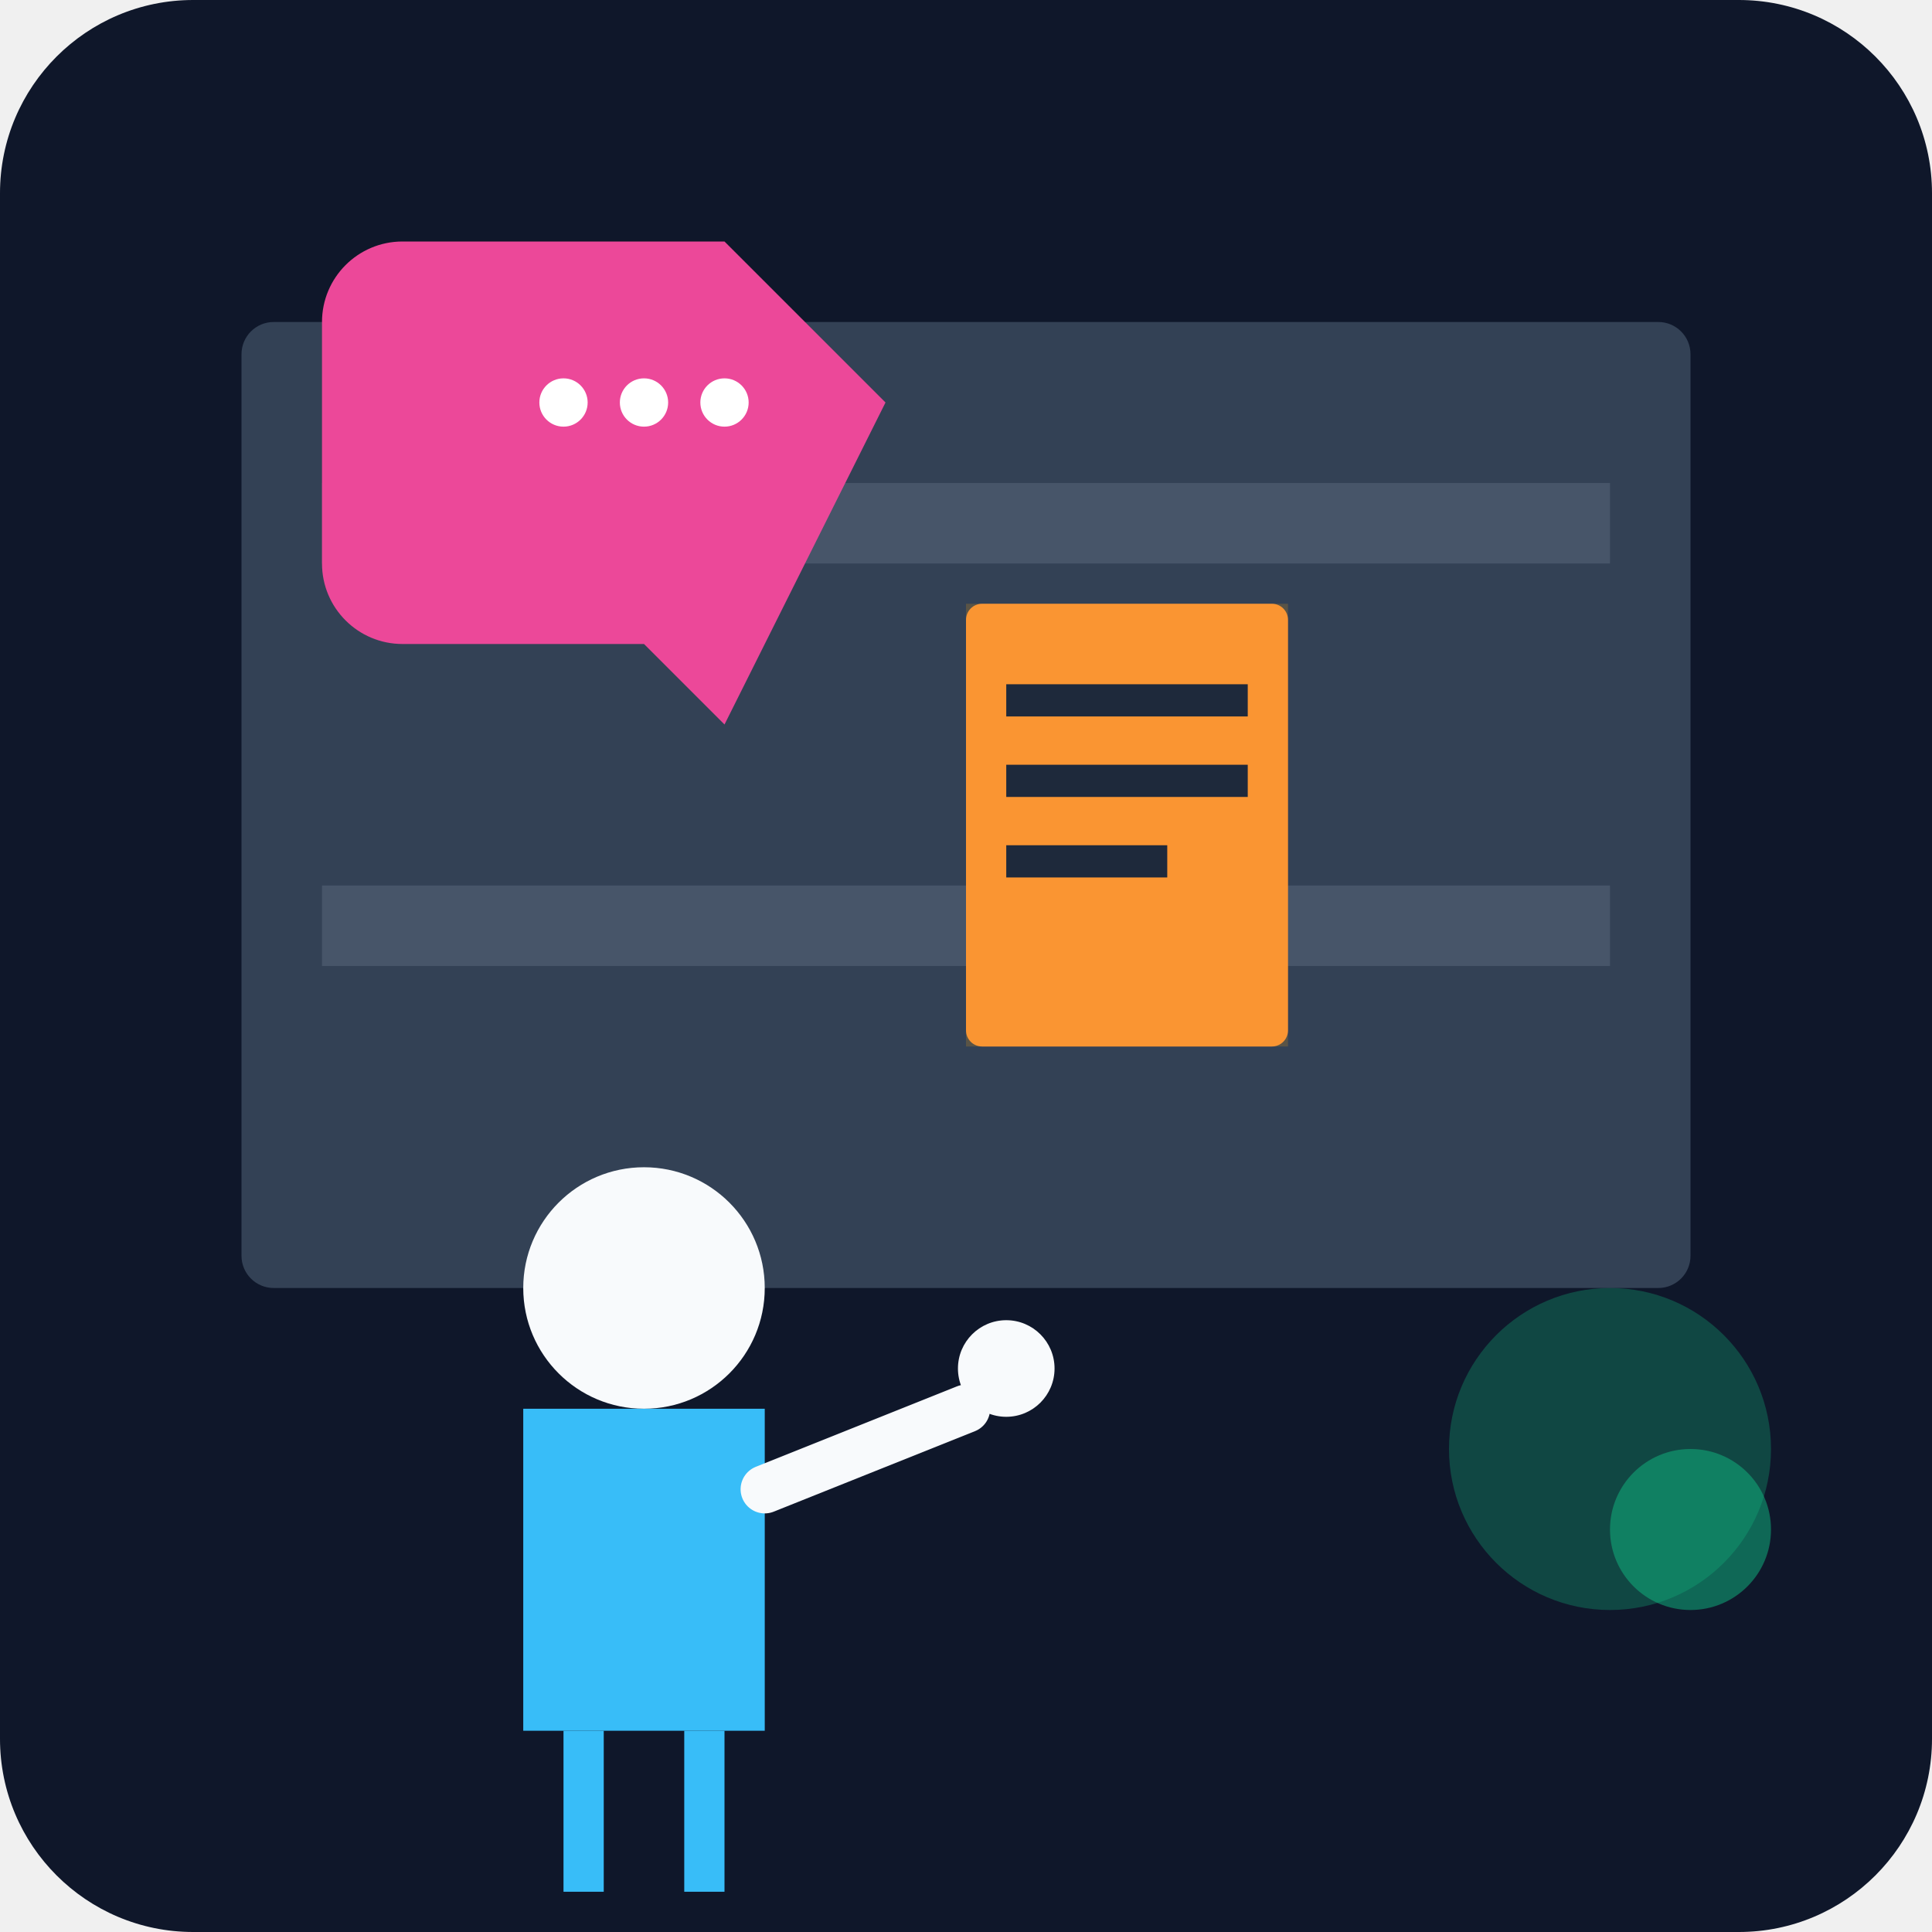
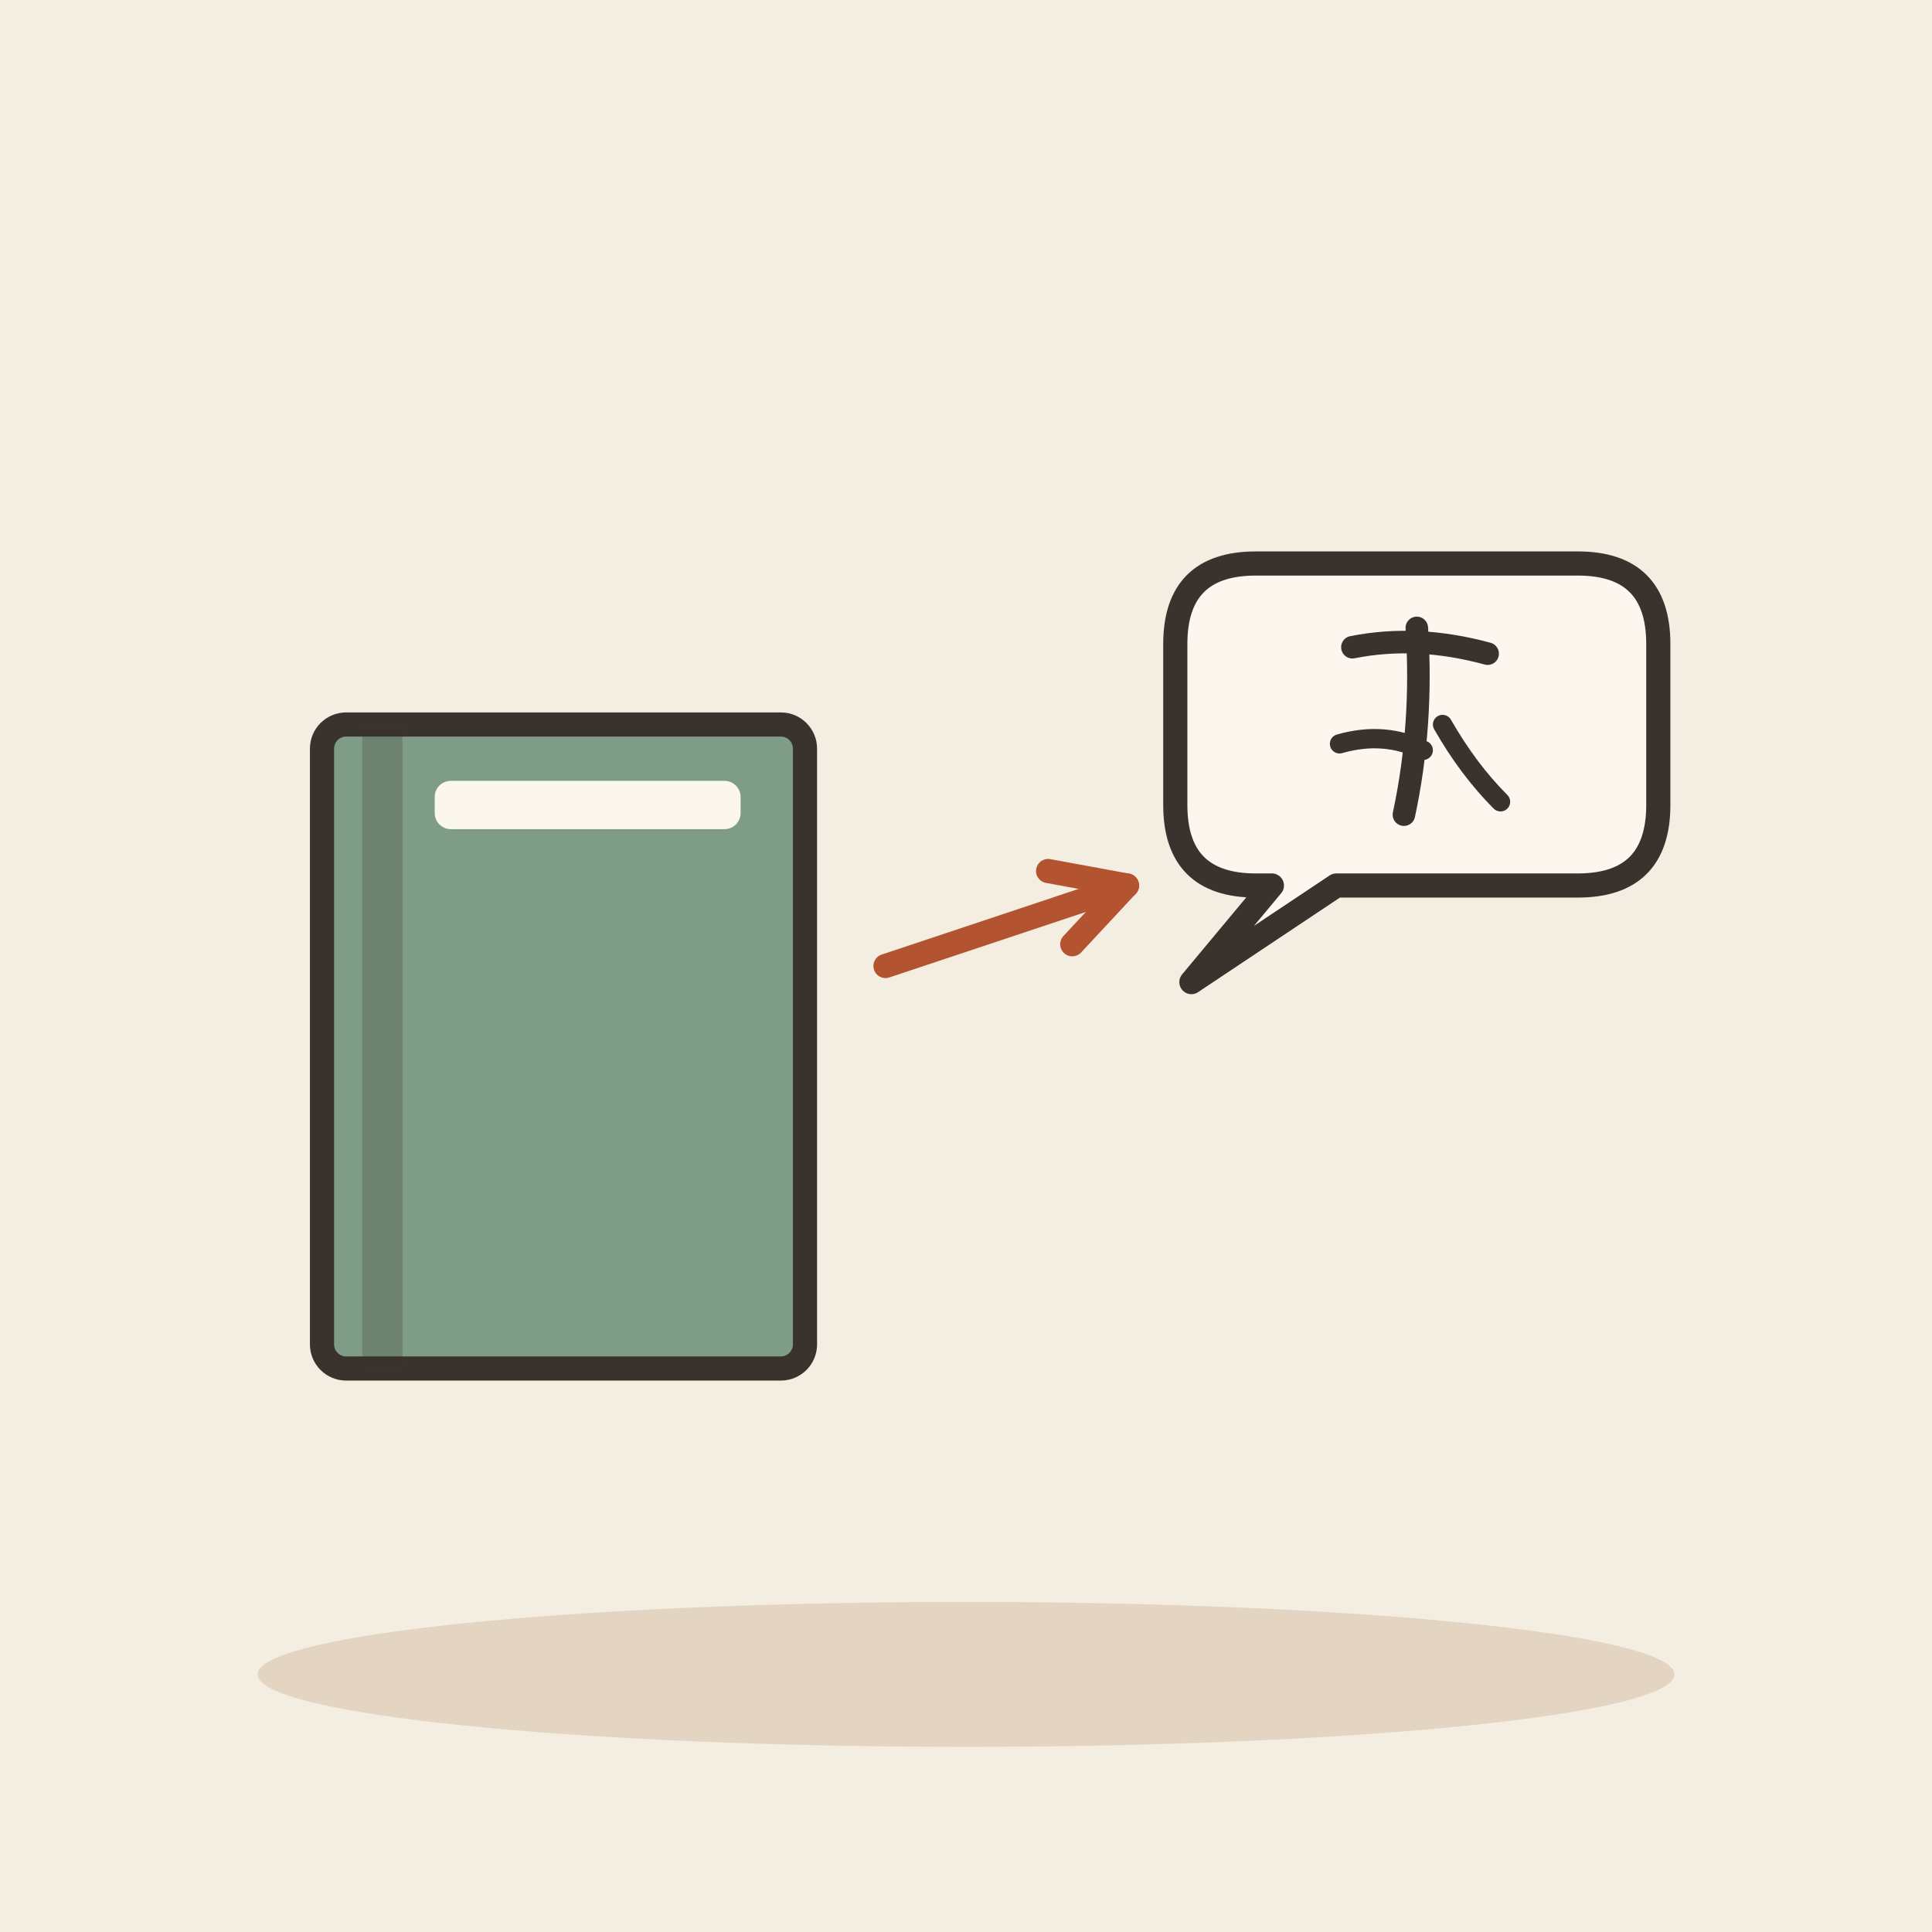
- <svg xmlns="http://www.w3.org/2000/svg" viewBox="0 0 240 240">
-   <defs>
-     <linearGradient id="bg" x1="0" y1="0" x2="0" y2="240">
-       <stop offset="0%" stop-color="#0f172a" />
-       <stop offset="100%" stop-color="#1e293b" />
-     </linearGradient>
-   </defs>
-   <rect width="240" height="240" rx="24" fill="url(#bg)" />
-   <rect x="30" y="40" width="180" height="120" rx="4" fill="#334155" />
-   <rect x="40" y="60" width="160" height="10" fill="#475569" />
-   <rect x="40" y="110" width="160" height="10" fill="#475569" />
-   <rect x="120" y="75" width="40" height="55" rx="2" fill="#fb923c" />
-   <path d="M120 75h40v55h-40z" fill="#f59e0b" opacity="0.2" />
-   <rect x="125" y="85" width="30" height="4" fill="#1e293b" />
-   <rect x="125" y="95" width="30" height="4" fill="#1e293b" />
-   <rect x="125" y="105" width="20" height="4" fill="#1e293b" />
-   <g transform="translate(40, 130)">
-     <circle cx="40" cy="30" r="15" fill="#f8fafc" />
-     <path d="M25 45h30v40h-30z" fill="#38bdf8" />
-     <path d="M30 85h5v20h-5z" fill="#38bdf8" />
-     <path d="M45 85h5v20h-5z" fill="#38bdf8" />
-     <path d="M55 55l25-10" stroke="#f8fafc" stroke-width="6" stroke-linecap="round" />
-     <circle cx="85" cy="40" r="6" fill="#f8fafc" />
+ <svg xmlns="http://www.w3.org/2000/svg" viewBox="0 0 240 240" data-style="editorial">
+   <rect width="240" height="240" fill="#F4EDE2" />
+   <ellipse cx="120" cy="208" rx="88" ry="9" fill="#E3D5C1" />
+   <g transform="translate(70 130)">
+     <rect x="-30" y="-40" width="60" height="80" rx="3" fill="#7E9C86" stroke="#3A332D" stroke-width="3" stroke-linecap="round" stroke-linejoin="round" />
+     <rect x="-25" y="-40" width="5" height="80" rx="0" fill="#3A332D" opacity="0.25" />
+     <rect x="-16" y="-33" width="38" height="6" rx="2" fill="#FBF6EE" />
  </g>
-   <path d="M110 50l-20-20h-40a10 10 0 0 0-10 10v30a10 10 0 0 0 10 10h30l10 10z" fill="#ec4899" />
-   <circle cx="70" cy="50" r="3" fill="#fff" />
-   <circle cx="80" cy="50" r="3" fill="#fff" />
-   <circle cx="90" cy="50" r="3" fill="#fff" />
-   <circle cx="200" cy="180" r="20" fill="#10b981" opacity="0.3" />
-   <circle cx="210" cy="190" r="10" fill="#10b981" opacity="0.5" />
+   <path d="M110 120L140 110" stroke="#B4532F" stroke-width="3" stroke-linecap="round" fill="none" />
+   <path d="M133.2 117.3L140 110L130.2 108.2" fill="none" stroke="#B4532F" stroke-width="3" stroke-linecap="round" stroke-linejoin="round" />
+   <path d="M146 80Q146 70 156 70L196 70Q206 70 206 80L206 100Q206 110 196 110L166 110L148 122L158 110L156 110Q146 110 146 100Z" fill="#FBF6EE" stroke="#3A332D" stroke-width="3" stroke-linecap="round" stroke-linejoin="round" />
+   <g transform="translate(176 90) scale(0.4 0.4)">
+     <path d="M-20 -24Q0 -28 22 -22" fill="none" stroke="#3A332D" stroke-width="7" stroke-linecap="round" stroke-linejoin="round" />
+     <path d="M0 -30Q2 0 -4 28" fill="none" stroke="#3A332D" stroke-width="7" stroke-linecap="round" stroke-linejoin="round" />
+     <path d="M-24 6Q-10 2 2 8" fill="none" stroke="#3A332D" stroke-width="6" stroke-linecap="round" stroke-linejoin="round" />
+     <path d="M8 0Q16 14 26 24" fill="none" stroke="#3A332D" stroke-width="6" stroke-linecap="round" stroke-linejoin="round" />
+   </g>
</svg>
